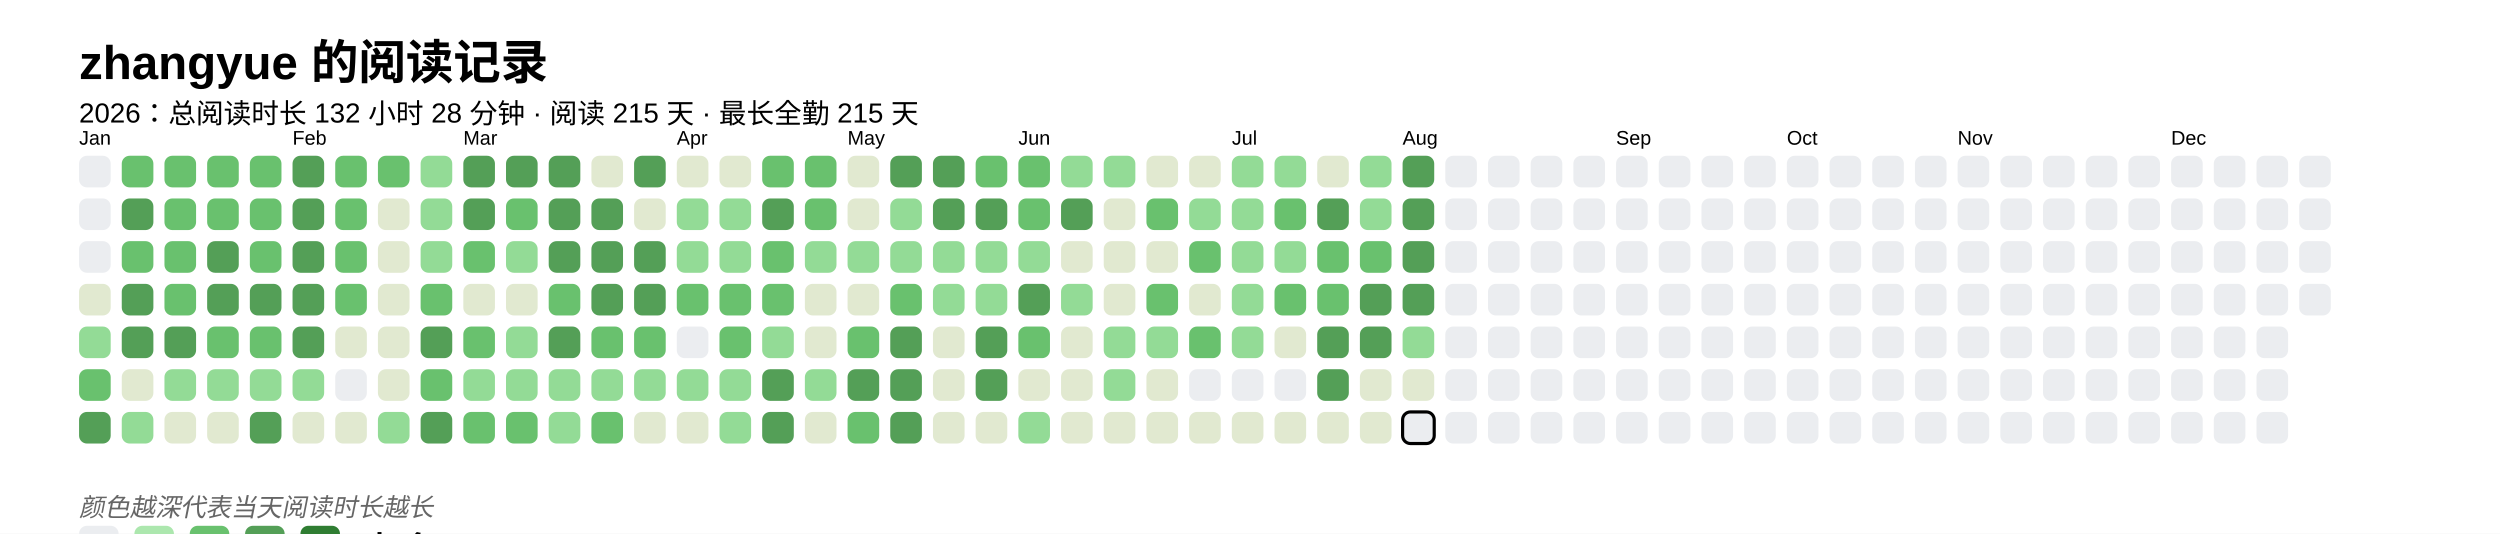
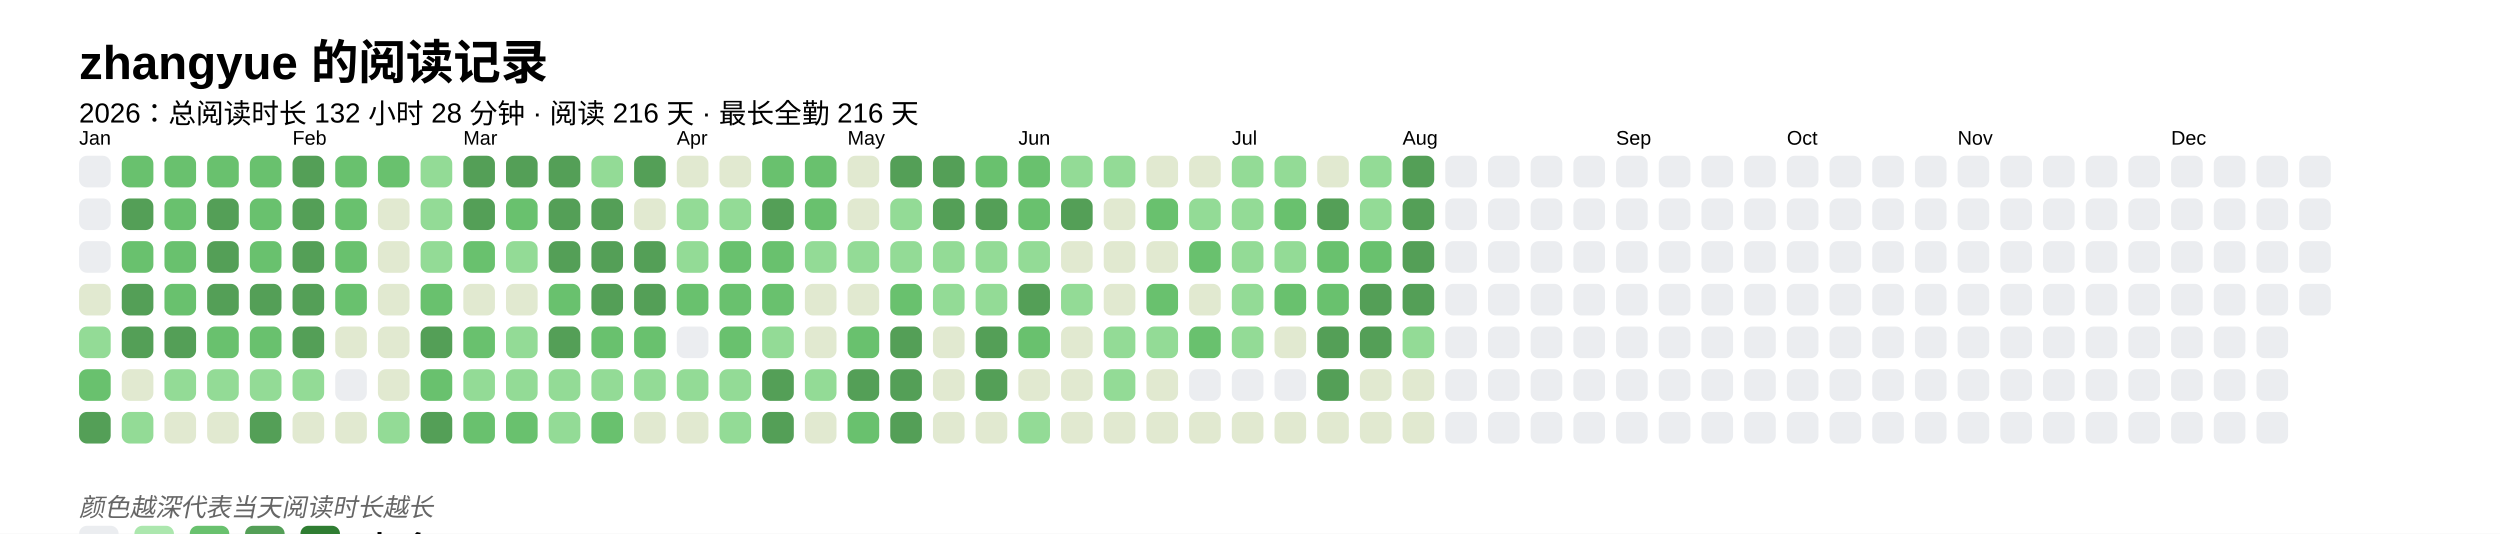
<svg xmlns="http://www.w3.org/2000/svg" baseProfile="full" height="67.5mm" version="1.1" viewBox="0,0,316.2,67.5" width="316.2mm">
  <defs />
  <rect fill="#FFFFFF" height="67.5" width="316.2" x="0" y="0" />
  <text fill="#000000" style="font-size:6px; font-family:Arial; font-weight:bold;" x="10" y="10">zhangyue 的阅读记录</text>
-   <text fill="#000000" style="font-size:3.5px; font-family:Arial;" x="10" y="15.5">2026：总阅读时长 132 小时 28 分钟 · 阅读 215 天 · 最长全勤 215 天</text>
+   <text fill="#000000" style="font-size:3.5px; font-family:Arial;" x="10" y="15.5">2026：总阅读时长 132 小时 28 分钟 · 阅读 216 天 · 最长全勤 216 天</text>
  <text fill="#000000" style="font-size:2.5px; font-family:Arial" x="10" y="18.3">Jan</text>
  <rect fill="#EBEDF0" height="4" rx="1" ry="1" width="4" x="10" y="19.7" />
  <rect fill="#EBEDF0" height="4" rx="1" ry="1" width="4" x="10" y="25.1" />
  <rect fill="#EBEDF0" height="4" rx="1" ry="1" width="4" x="10" y="30.5" />
  <rect fill="#e1e9d0" height="4" rx="1" ry="1" width="4" x="10" y="35.9" />
  <rect fill="#93db96" height="4" rx="1" ry="1" width="4" x="10" y="41.3" />
  <rect fill="#69C16E" height="4" rx="1" ry="1" width="4" x="10" y="46.7" />
  <rect fill="#549F57" height="4" rx="1" ry="1" width="4" x="10" y="52.1" />
  <rect fill="#69C16E" height="4" rx="1" ry="1" width="4" x="15.4" y="19.7" />
  <rect fill="#549F57" height="4" rx="1" ry="1" width="4" x="15.4" y="25.1" />
  <rect fill="#69C16E" height="4" rx="1" ry="1" width="4" x="15.4" y="30.5" />
  <rect fill="#549F57" height="4" rx="1" ry="1" width="4" x="15.4" y="35.9" />
  <rect fill="#549F57" height="4" rx="1" ry="1" width="4" x="15.4" y="41.3" />
  <rect fill="#e1e9d0" height="4" rx="1" ry="1" width="4" x="15.4" y="46.7" />
  <rect fill="#93db96" height="4" rx="1" ry="1" width="4" x="15.4" y="52.1" />
  <rect fill="#69C16E" height="4" rx="1" ry="1" width="4" x="20.8" y="19.7" />
  <rect fill="#69C16E" height="4" rx="1" ry="1" width="4" x="20.8" y="25.1" />
  <rect fill="#69C16E" height="4" rx="1" ry="1" width="4" x="20.8" y="30.5" />
  <rect fill="#69C16E" height="4" rx="1" ry="1" width="4" x="20.8" y="35.9" />
  <rect fill="#549F57" height="4" rx="1" ry="1" width="4" x="20.8" y="41.3" />
  <rect fill="#93db96" height="4" rx="1" ry="1" width="4" x="20.8" y="46.7" />
  <rect fill="#e1e9d0" height="4" rx="1" ry="1" width="4" x="20.8" y="52.1" />
  <rect fill="#69C16E" height="4" rx="1" ry="1" width="4" x="26.2" y="19.7" />
-   <rect fill="#69C16E" height="4" rx="1" ry="1" width="4" x="26.2" y="25.1" />
+   <rect fill="#549F57" height="4" rx="1" ry="1" width="4" x="26.2" y="25.1" />
  <rect fill="#549F57" height="4" rx="1" ry="1" width="4" x="26.2" y="30.5" />
  <rect fill="#549F57" height="4" rx="1" ry="1" width="4" x="26.2" y="35.9" />
  <rect fill="#69C16E" height="4" rx="1" ry="1" width="4" x="26.2" y="41.3" />
  <rect fill="#93db96" height="4" rx="1" ry="1" width="4" x="26.2" y="46.7" />
  <rect fill="#e1e9d0" height="4" rx="1" ry="1" width="4" x="26.2" y="52.1" />
  <rect fill="#69C16E" height="4" rx="1" ry="1" width="4" x="31.6" y="19.7" />
  <rect fill="#69C16E" height="4" rx="1" ry="1" width="4" x="31.6" y="25.1" />
  <rect fill="#69C16E" height="4" rx="1" ry="1" width="4" x="31.6" y="30.5" />
  <rect fill="#549F57" height="4" rx="1" ry="1" width="4" x="31.6" y="35.9" />
  <rect fill="#69C16E" height="4" rx="1" ry="1" width="4" x="31.6" y="41.3" />
  <rect fill="#93db96" height="4" rx="1" ry="1" width="4" x="31.6" y="46.7" />
  <rect fill="#549F57" height="4" rx="1" ry="1" width="4" x="31.6" y="52.1" />
  <text fill="#000000" style="font-size:2.5px; font-family:Arial" x="37.0" y="18.3">Feb</text>
  <rect fill="#549F57" height="4" rx="1" ry="1" width="4" x="37.0" y="19.7" />
  <rect fill="#549F57" height="4" rx="1" ry="1" width="4" x="37.0" y="25.1" />
  <rect fill="#549F57" height="4" rx="1" ry="1" width="4" x="37.0" y="30.5" />
  <rect fill="#549F57" height="4" rx="1" ry="1" width="4" x="37.0" y="35.9" />
  <rect fill="#549F57" height="4" rx="1" ry="1" width="4" x="37.0" y="41.3" />
  <rect fill="#93db96" height="4" rx="1" ry="1" width="4" x="37.0" y="46.7" />
  <rect fill="#e1e9d0" height="4" rx="1" ry="1" width="4" x="37.0" y="52.1" />
  <rect fill="#69C16E" height="4" rx="1" ry="1" width="4" x="42.4" y="19.7" />
  <rect fill="#69C16E" height="4" rx="1" ry="1" width="4" x="42.4" y="25.1" />
  <rect fill="#69C16E" height="4" rx="1" ry="1" width="4" x="42.4" y="30.5" />
  <rect fill="#69C16E" height="4" rx="1" ry="1" width="4" x="42.4" y="35.9" />
  <rect fill="#e1e9d0" height="4" rx="1" ry="1" width="4" x="42.4" y="41.3" />
  <rect fill="#EBEDF0" height="4" rx="1" ry="1" width="4" x="42.4" y="46.7" />
  <rect fill="#e1e9d0" height="4" rx="1" ry="1" width="4" x="42.4" y="52.1" />
  <rect fill="#69C16E" height="4" rx="1" ry="1" width="4" x="47.8" y="19.7" />
  <rect fill="#e1e9d0" height="4" rx="1" ry="1" width="4" x="47.8" y="25.1" />
  <rect fill="#e1e9d0" height="4" rx="1" ry="1" width="4" x="47.8" y="30.5" />
  <rect fill="#e1e9d0" height="4" rx="1" ry="1" width="4" x="47.8" y="35.9" />
  <rect fill="#e1e9d0" height="4" rx="1" ry="1" width="4" x="47.8" y="41.3" />
  <rect fill="#e1e9d0" height="4" rx="1" ry="1" width="4" x="47.8" y="46.7" />
  <rect fill="#93db96" height="4" rx="1" ry="1" width="4" x="47.8" y="52.1" />
  <rect fill="#93db96" height="4" rx="1" ry="1" width="4" x="53.2" y="19.7" />
  <rect fill="#93db96" height="4" rx="1" ry="1" width="4" x="53.2" y="25.1" />
  <rect fill="#93db96" height="4" rx="1" ry="1" width="4" x="53.2" y="30.5" />
  <rect fill="#69C16E" height="4" rx="1" ry="1" width="4" x="53.2" y="35.9" />
  <rect fill="#549F57" height="4" rx="1" ry="1" width="4" x="53.2" y="41.3" />
  <rect fill="#69C16E" height="4" rx="1" ry="1" width="4" x="53.2" y="46.7" />
  <rect fill="#549F57" height="4" rx="1" ry="1" width="4" x="53.2" y="52.1" />
  <text fill="#000000" style="font-size:2.5px; font-family:Arial" x="58.6" y="18.3">Mar</text>
  <rect fill="#549F57" height="4" rx="1" ry="1" width="4" x="58.6" y="19.7" />
  <rect fill="#549F57" height="4" rx="1" ry="1" width="4" x="58.6" y="25.1" />
  <rect fill="#69C16E" height="4" rx="1" ry="1" width="4" x="58.6" y="30.5" />
  <rect fill="#e1e9d0" height="4" rx="1" ry="1" width="4" x="58.6" y="35.9" />
  <rect fill="#69C16E" height="4" rx="1" ry="1" width="4" x="58.6" y="41.3" />
  <rect fill="#93db96" height="4" rx="1" ry="1" width="4" x="58.6" y="46.7" />
  <rect fill="#69C16E" height="4" rx="1" ry="1" width="4" x="58.6" y="52.1" />
  <rect fill="#549F57" height="4" rx="1" ry="1" width="4" x="64" y="19.7" />
  <rect fill="#69C16E" height="4" rx="1" ry="1" width="4" x="64" y="25.1" />
  <rect fill="#93db96" height="4" rx="1" ry="1" width="4" x="64" y="30.5" />
  <rect fill="#e1e9d0" height="4" rx="1" ry="1" width="4" x="64" y="35.9" />
  <rect fill="#93db96" height="4" rx="1" ry="1" width="4" x="64" y="41.3" />
  <rect fill="#93db96" height="4" rx="1" ry="1" width="4" x="64" y="46.7" />
  <rect fill="#69C16E" height="4" rx="1" ry="1" width="4" x="64" y="52.1" />
  <rect fill="#549F57" height="4" rx="1" ry="1" width="4" x="69.4" y="19.7" />
  <rect fill="#549F57" height="4" rx="1" ry="1" width="4" x="69.4" y="25.1" />
  <rect fill="#549F57" height="4" rx="1" ry="1" width="4" x="69.4" y="30.5" />
  <rect fill="#69C16E" height="4" rx="1" ry="1" width="4" x="69.4" y="35.9" />
  <rect fill="#549F57" height="4" rx="1" ry="1" width="4" x="69.4" y="41.3" />
  <rect fill="#93db96" height="4" rx="1" ry="1" width="4" x="69.4" y="46.7" />
  <rect fill="#93db96" height="4" rx="1" ry="1" width="4" x="69.4" y="52.1" />
-   <rect fill="#e1e9d0" height="4" rx="1" ry="1" width="4" x="74.8" y="19.7" />
+   <rect fill="#93db96" height="4" rx="1" ry="1" width="4" x="74.8" y="19.7" />
  <rect fill="#549F57" height="4" rx="1" ry="1" width="4" x="74.8" y="25.1" />
  <rect fill="#549F57" height="4" rx="1" ry="1" width="4" x="74.8" y="30.5" />
  <rect fill="#549F57" height="4" rx="1" ry="1" width="4" x="74.8" y="35.9" />
  <rect fill="#69C16E" height="4" rx="1" ry="1" width="4" x="74.8" y="41.3" />
  <rect fill="#93db96" height="4" rx="1" ry="1" width="4" x="74.8" y="46.7" />
  <rect fill="#69C16E" height="4" rx="1" ry="1" width="4" x="74.8" y="52.1" />
  <rect fill="#549F57" height="4" rx="1" ry="1" width="4" x="80.2" y="19.7" />
  <rect fill="#e1e9d0" height="4" rx="1" ry="1" width="4" x="80.2" y="25.1" />
  <rect fill="#549F57" height="4" rx="1" ry="1" width="4" x="80.2" y="30.5" />
  <rect fill="#549F57" height="4" rx="1" ry="1" width="4" x="80.2" y="35.9" />
  <rect fill="#69C16E" height="4" rx="1" ry="1" width="4" x="80.2" y="41.3" />
  <rect fill="#93db96" height="4" rx="1" ry="1" width="4" x="80.2" y="46.7" />
  <rect fill="#e1e9d0" height="4" rx="1" ry="1" width="4" x="80.2" y="52.1" />
  <text fill="#000000" style="font-size:2.5px; font-family:Arial" x="85.6" y="18.3">Apr</text>
  <rect fill="#e1e9d0" height="4" rx="1" ry="1" width="4" x="85.6" y="19.7" />
  <rect fill="#93db96" height="4" rx="1" ry="1" width="4" x="85.6" y="25.1" />
  <rect fill="#93db96" height="4" rx="1" ry="1" width="4" x="85.6" y="30.5" />
  <rect fill="#69C16E" height="4" rx="1" ry="1" width="4" x="85.6" y="35.9" />
  <rect fill="#EBEDF0" height="4" rx="1" ry="1" width="4" x="85.6" y="41.3" />
  <rect fill="#93db96" height="4" rx="1" ry="1" width="4" x="85.6" y="46.7" />
  <rect fill="#e1e9d0" height="4" rx="1" ry="1" width="4" x="85.6" y="52.1" />
  <rect fill="#e1e9d0" height="4" rx="1" ry="1" width="4" x="91" y="19.7" />
  <rect fill="#93db96" height="4" rx="1" ry="1" width="4" x="91" y="25.1" />
-   <rect fill="#93db96" height="4" rx="1" ry="1" width="4" x="91" y="30.5" />
+   <rect fill="#69C16E" height="4" rx="1" ry="1" width="4" x="91" y="30.5" />
  <rect fill="#69C16E" height="4" rx="1" ry="1" width="4" x="91" y="35.9" />
  <rect fill="#69C16E" height="4" rx="1" ry="1" width="4" x="91" y="41.3" />
  <rect fill="#93db96" height="4" rx="1" ry="1" width="4" x="91" y="46.7" />
  <rect fill="#93db96" height="4" rx="1" ry="1" width="4" x="91" y="52.1" />
  <rect fill="#69C16E" height="4" rx="1" ry="1" width="4" x="96.4" y="19.7" />
  <rect fill="#549F57" height="4" rx="1" ry="1" width="4" x="96.4" y="25.1" />
  <rect fill="#69C16E" height="4" rx="1" ry="1" width="4" x="96.4" y="30.5" />
  <rect fill="#69C16E" height="4" rx="1" ry="1" width="4" x="96.4" y="35.9" />
  <rect fill="#93db96" height="4" rx="1" ry="1" width="4" x="96.4" y="41.3" />
  <rect fill="#549F57" height="4" rx="1" ry="1" width="4" x="96.4" y="46.7" />
  <rect fill="#549F57" height="4" rx="1" ry="1" width="4" x="96.4" y="52.1" />
  <rect fill="#69C16E" height="4" rx="1" ry="1" width="4" x="101.8" y="19.7" />
  <rect fill="#69C16E" height="4" rx="1" ry="1" width="4" x="101.8" y="25.1" />
  <rect fill="#93db96" height="4" rx="1" ry="1" width="4" x="101.8" y="30.5" />
  <rect fill="#e1e9d0" height="4" rx="1" ry="1" width="4" x="101.8" y="35.9" />
  <rect fill="#e1e9d0" height="4" rx="1" ry="1" width="4" x="101.8" y="41.3" />
  <rect fill="#93db96" height="4" rx="1" ry="1" width="4" x="101.8" y="46.7" />
  <rect fill="#e1e9d0" height="4" rx="1" ry="1" width="4" x="101.8" y="52.1" />
  <text fill="#000000" style="font-size:2.5px; font-family:Arial" x="107.2" y="18.3">May</text>
  <rect fill="#e1e9d0" height="4" rx="1" ry="1" width="4" x="107.2" y="19.7" />
  <rect fill="#e1e9d0" height="4" rx="1" ry="1" width="4" x="107.2" y="25.1" />
  <rect fill="#93db96" height="4" rx="1" ry="1" width="4" x="107.2" y="30.5" />
  <rect fill="#e1e9d0" height="4" rx="1" ry="1" width="4" x="107.2" y="35.9" />
  <rect fill="#69C16E" height="4" rx="1" ry="1" width="4" x="107.2" y="41.3" />
  <rect fill="#549F57" height="4" rx="1" ry="1" width="4" x="107.2" y="46.7" />
  <rect fill="#69C16E" height="4" rx="1" ry="1" width="4" x="107.2" y="52.1" />
  <rect fill="#549F57" height="4" rx="1" ry="1" width="4" x="112.6" y="19.7" />
  <rect fill="#93db96" height="4" rx="1" ry="1" width="4" x="112.6" y="25.1" />
  <rect fill="#93db96" height="4" rx="1" ry="1" width="4" x="112.6" y="30.5" />
  <rect fill="#69C16E" height="4" rx="1" ry="1" width="4" x="112.6" y="35.9" />
  <rect fill="#549F57" height="4" rx="1" ry="1" width="4" x="112.6" y="41.3" />
  <rect fill="#549F57" height="4" rx="1" ry="1" width="4" x="112.6" y="46.7" />
  <rect fill="#549F57" height="4" rx="1" ry="1" width="4" x="112.6" y="52.1" />
  <rect fill="#549F57" height="4" rx="1" ry="1" width="4" x="118" y="19.7" />
  <rect fill="#549F57" height="4" rx="1" ry="1" width="4" x="118" y="25.1" />
  <rect fill="#93db96" height="4" rx="1" ry="1" width="4" x="118" y="30.5" />
  <rect fill="#93db96" height="4" rx="1" ry="1" width="4" x="118" y="35.9" />
  <rect fill="#e1e9d0" height="4" rx="1" ry="1" width="4" x="118" y="41.3" />
  <rect fill="#e1e9d0" height="4" rx="1" ry="1" width="4" x="118" y="46.7" />
  <rect fill="#e1e9d0" height="4" rx="1" ry="1" width="4" x="118" y="52.1" />
  <rect fill="#69C16E" height="4" rx="1" ry="1" width="4" x="123.4" y="19.7" />
  <rect fill="#549F57" height="4" rx="1" ry="1" width="4" x="123.4" y="25.1" />
  <rect fill="#93db96" height="4" rx="1" ry="1" width="4" x="123.4" y="30.5" />
  <rect fill="#93db96" height="4" rx="1" ry="1" width="4" x="123.4" y="35.9" />
  <rect fill="#549F57" height="4" rx="1" ry="1" width="4" x="123.4" y="41.3" />
  <rect fill="#549F57" height="4" rx="1" ry="1" width="4" x="123.4" y="46.7" />
  <rect fill="#e1e9d0" height="4" rx="1" ry="1" width="4" x="123.4" y="52.1" />
  <text fill="#000000" style="font-size:2.5px; font-family:Arial" x="128.8" y="18.3">Jun</text>
  <rect fill="#69C16E" height="4" rx="1" ry="1" width="4" x="128.8" y="19.7" />
  <rect fill="#69C16E" height="4" rx="1" ry="1" width="4" x="128.8" y="25.1" />
  <rect fill="#93db96" height="4" rx="1" ry="1" width="4" x="128.8" y="30.5" />
  <rect fill="#549F57" height="4" rx="1" ry="1" width="4" x="128.8" y="35.9" />
  <rect fill="#69C16E" height="4" rx="1" ry="1" width="4" x="128.8" y="41.3" />
  <rect fill="#e1e9d0" height="4" rx="1" ry="1" width="4" x="128.8" y="46.7" />
  <rect fill="#93db96" height="4" rx="1" ry="1" width="4" x="128.8" y="52.1" />
  <rect fill="#93db96" height="4" rx="1" ry="1" width="4" x="134.2" y="19.7" />
  <rect fill="#549F57" height="4" rx="1" ry="1" width="4" x="134.2" y="25.1" />
  <rect fill="#e1e9d0" height="4" rx="1" ry="1" width="4" x="134.2" y="30.5" />
  <rect fill="#93db96" height="4" rx="1" ry="1" width="4" x="134.2" y="35.9" />
  <rect fill="#e1e9d0" height="4" rx="1" ry="1" width="4" x="134.2" y="41.3" />
  <rect fill="#e1e9d0" height="4" rx="1" ry="1" width="4" x="134.2" y="46.7" />
  <rect fill="#e1e9d0" height="4" rx="1" ry="1" width="4" x="134.2" y="52.1" />
  <rect fill="#93db96" height="4" rx="1" ry="1" width="4" x="139.6" y="19.7" />
  <rect fill="#e1e9d0" height="4" rx="1" ry="1" width="4" x="139.6" y="25.1" />
  <rect fill="#e1e9d0" height="4" rx="1" ry="1" width="4" x="139.6" y="30.5" />
  <rect fill="#e1e9d0" height="4" rx="1" ry="1" width="4" x="139.6" y="35.9" />
  <rect fill="#93db96" height="4" rx="1" ry="1" width="4" x="139.6" y="41.3" />
  <rect fill="#93db96" height="4" rx="1" ry="1" width="4" x="139.6" y="46.7" />
  <rect fill="#e1e9d0" height="4" rx="1" ry="1" width="4" x="139.6" y="52.1" />
  <rect fill="#e1e9d0" height="4" rx="1" ry="1" width="4" x="145" y="19.7" />
  <rect fill="#69C16E" height="4" rx="1" ry="1" width="4" x="145" y="25.1" />
  <rect fill="#e1e9d0" height="4" rx="1" ry="1" width="4" x="145" y="30.5" />
  <rect fill="#69C16E" height="4" rx="1" ry="1" width="4" x="145" y="35.9" />
  <rect fill="#93db96" height="4" rx="1" ry="1" width="4" x="145" y="41.3" />
  <rect fill="#e1e9d0" height="4" rx="1" ry="1" width="4" x="145" y="46.7" />
  <rect fill="#e1e9d0" height="4" rx="1" ry="1" width="4" x="145" y="52.1" />
  <rect fill="#e1e9d0" height="4" rx="1" ry="1" width="4" x="150.4" y="19.7" />
  <rect fill="#93db96" height="4" rx="1" ry="1" width="4" x="150.4" y="25.1" />
  <rect fill="#69C16E" height="4" rx="1" ry="1" width="4" x="150.4" y="30.5" />
  <rect fill="#e1e9d0" height="4" rx="1" ry="1" width="4" x="150.4" y="35.9" />
  <rect fill="#69C16E" height="4" rx="1" ry="1" width="4" x="150.4" y="41.3" />
  <rect fill="#EBEDF0" height="4" rx="1" ry="1" width="4" x="150.4" y="46.7" />
  <rect fill="#e1e9d0" height="4" rx="1" ry="1" width="4" x="150.4" y="52.1" />
  <text fill="#000000" style="font-size:2.5px; font-family:Arial" x="155.8" y="18.3">Jul</text>
  <rect fill="#93db96" height="4" rx="1" ry="1" width="4" x="155.8" y="19.7" />
  <rect fill="#93db96" height="4" rx="1" ry="1" width="4" x="155.8" y="25.1" />
  <rect fill="#93db96" height="4" rx="1" ry="1" width="4" x="155.8" y="30.5" />
  <rect fill="#93db96" height="4" rx="1" ry="1" width="4" x="155.8" y="35.9" />
  <rect fill="#93db96" height="4" rx="1" ry="1" width="4" x="155.8" y="41.3" />
  <rect fill="#EBEDF0" height="4" rx="1" ry="1" width="4" x="155.8" y="46.7" />
  <rect fill="#e1e9d0" height="4" rx="1" ry="1" width="4" x="155.8" y="52.1" />
  <rect fill="#93db96" height="4" rx="1" ry="1" width="4" x="161.2" y="19.7" />
  <rect fill="#69C16E" height="4" rx="1" ry="1" width="4" x="161.2" y="25.1" />
  <rect fill="#93db96" height="4" rx="1" ry="1" width="4" x="161.2" y="30.5" />
  <rect fill="#69C16E" height="4" rx="1" ry="1" width="4" x="161.2" y="35.9" />
  <rect fill="#e1e9d0" height="4" rx="1" ry="1" width="4" x="161.2" y="41.3" />
  <rect fill="#EBEDF0" height="4" rx="1" ry="1" width="4" x="161.2" y="46.7" />
  <rect fill="#e1e9d0" height="4" rx="1" ry="1" width="4" x="161.2" y="52.1" />
  <rect fill="#e1e9d0" height="4" rx="1" ry="1" width="4" x="166.6" y="19.7" />
  <rect fill="#549F57" height="4" rx="1" ry="1" width="4" x="166.6" y="25.1" />
  <rect fill="#69C16E" height="4" rx="1" ry="1" width="4" x="166.6" y="30.5" />
  <rect fill="#69C16E" height="4" rx="1" ry="1" width="4" x="166.6" y="35.9" />
  <rect fill="#549F57" height="4" rx="1" ry="1" width="4" x="166.6" y="41.3" />
  <rect fill="#549F57" height="4" rx="1" ry="1" width="4" x="166.6" y="46.7" />
  <rect fill="#e1e9d0" height="4" rx="1" ry="1" width="4" x="166.6" y="52.1" />
  <rect fill="#93db96" height="4" rx="1" ry="1" width="4" x="172" y="19.7" />
  <rect fill="#93db96" height="4" rx="1" ry="1" width="4" x="172" y="25.1" />
  <rect fill="#69C16E" height="4" rx="1" ry="1" width="4" x="172" y="30.5" />
  <rect fill="#549F57" height="4" rx="1" ry="1" width="4" x="172" y="35.9" />
  <rect fill="#549F57" height="4" rx="1" ry="1" width="4" x="172" y="41.3" />
  <rect fill="#e1e9d0" height="4" rx="1" ry="1" width="4" x="172" y="46.7" />
  <rect fill="#e1e9d0" height="4" rx="1" ry="1" width="4" x="172" y="52.1" />
  <text fill="#000000" style="font-size:2.5px; font-family:Arial" x="177.4" y="18.3">Aug</text>
  <rect fill="#549F57" height="4" rx="1" ry="1" width="4" x="177.4" y="19.7" />
  <rect fill="#549F57" height="4" rx="1" ry="1" width="4" x="177.4" y="25.1" />
  <rect fill="#549F57" height="4" rx="1" ry="1" width="4" x="177.4" y="30.5" />
  <rect fill="#549F57" height="4" rx="1" ry="1" width="4" x="177.4" y="35.9" />
  <rect fill="#93db96" height="4" rx="1" ry="1" width="4" x="177.4" y="41.3" />
  <rect fill="#e1e9d0" height="4" rx="1" ry="1" width="4" x="177.4" y="46.7" />
-   <rect fill="#EBEDF0" height="4" rx="1" ry="1" width="4" x="177.4" y="52.1" stroke="#000000" stroke-width="0.4" />
+   <rect fill="#e1e9d0" height="4" rx="1" ry="1" width="4" x="177.4" y="52.1" />
  <rect fill="#EBEDF0" height="4" rx="1" ry="1" width="4" x="182.8" y="19.7" />
  <rect fill="#EBEDF0" height="4" rx="1" ry="1" width="4" x="182.8" y="25.1" />
  <rect fill="#EBEDF0" height="4" rx="1" ry="1" width="4" x="182.8" y="30.5" />
  <rect fill="#EBEDF0" height="4" rx="1" ry="1" width="4" x="182.8" y="35.9" />
  <rect fill="#EBEDF0" height="4" rx="1" ry="1" width="4" x="182.8" y="41.3" />
  <rect fill="#EBEDF0" height="4" rx="1" ry="1" width="4" x="182.8" y="46.7" />
  <rect fill="#EBEDF0" height="4" rx="1" ry="1" width="4" x="182.8" y="52.1" />
  <rect fill="#EBEDF0" height="4" rx="1" ry="1" width="4" x="188.2" y="19.7" />
  <rect fill="#EBEDF0" height="4" rx="1" ry="1" width="4" x="188.2" y="25.1" />
  <rect fill="#EBEDF0" height="4" rx="1" ry="1" width="4" x="188.2" y="30.5" />
  <rect fill="#EBEDF0" height="4" rx="1" ry="1" width="4" x="188.2" y="35.9" />
  <rect fill="#EBEDF0" height="4" rx="1" ry="1" width="4" x="188.2" y="41.3" />
  <rect fill="#EBEDF0" height="4" rx="1" ry="1" width="4" x="188.2" y="46.7" />
  <rect fill="#EBEDF0" height="4" rx="1" ry="1" width="4" x="188.2" y="52.1" />
  <rect fill="#EBEDF0" height="4" rx="1" ry="1" width="4" x="193.6" y="19.7" />
  <rect fill="#EBEDF0" height="4" rx="1" ry="1" width="4" x="193.6" y="25.1" />
  <rect fill="#EBEDF0" height="4" rx="1" ry="1" width="4" x="193.6" y="30.5" />
  <rect fill="#EBEDF0" height="4" rx="1" ry="1" width="4" x="193.6" y="35.9" />
  <rect fill="#EBEDF0" height="4" rx="1" ry="1" width="4" x="193.6" y="41.3" />
  <rect fill="#EBEDF0" height="4" rx="1" ry="1" width="4" x="193.6" y="46.7" />
  <rect fill="#EBEDF0" height="4" rx="1" ry="1" width="4" x="193.6" y="52.1" />
  <rect fill="#EBEDF0" height="4" rx="1" ry="1" width="4" x="199" y="19.7" />
  <rect fill="#EBEDF0" height="4" rx="1" ry="1" width="4" x="199" y="25.1" />
  <rect fill="#EBEDF0" height="4" rx="1" ry="1" width="4" x="199" y="30.5" />
  <rect fill="#EBEDF0" height="4" rx="1" ry="1" width="4" x="199" y="35.9" />
  <rect fill="#EBEDF0" height="4" rx="1" ry="1" width="4" x="199" y="41.3" />
  <rect fill="#EBEDF0" height="4" rx="1" ry="1" width="4" x="199" y="46.7" />
  <rect fill="#EBEDF0" height="4" rx="1" ry="1" width="4" x="199" y="52.1" />
  <text fill="#000000" style="font-size:2.5px; font-family:Arial" x="204.4" y="18.3">Sep</text>
  <rect fill="#EBEDF0" height="4" rx="1" ry="1" width="4" x="204.4" y="19.7" />
  <rect fill="#EBEDF0" height="4" rx="1" ry="1" width="4" x="204.4" y="25.1" />
  <rect fill="#EBEDF0" height="4" rx="1" ry="1" width="4" x="204.4" y="30.5" />
  <rect fill="#EBEDF0" height="4" rx="1" ry="1" width="4" x="204.4" y="35.9" />
  <rect fill="#EBEDF0" height="4" rx="1" ry="1" width="4" x="204.4" y="41.3" />
  <rect fill="#EBEDF0" height="4" rx="1" ry="1" width="4" x="204.4" y="46.7" />
  <rect fill="#EBEDF0" height="4" rx="1" ry="1" width="4" x="204.4" y="52.1" />
  <rect fill="#EBEDF0" height="4" rx="1" ry="1" width="4" x="209.8" y="19.7" />
  <rect fill="#EBEDF0" height="4" rx="1" ry="1" width="4" x="209.8" y="25.1" />
  <rect fill="#EBEDF0" height="4" rx="1" ry="1" width="4" x="209.8" y="30.5" />
  <rect fill="#EBEDF0" height="4" rx="1" ry="1" width="4" x="209.8" y="35.9" />
  <rect fill="#EBEDF0" height="4" rx="1" ry="1" width="4" x="209.8" y="41.3" />
  <rect fill="#EBEDF0" height="4" rx="1" ry="1" width="4" x="209.8" y="46.7" />
  <rect fill="#EBEDF0" height="4" rx="1" ry="1" width="4" x="209.8" y="52.1" />
  <rect fill="#EBEDF0" height="4" rx="1" ry="1" width="4" x="215.2" y="19.7" />
  <rect fill="#EBEDF0" height="4" rx="1" ry="1" width="4" x="215.2" y="25.1" />
  <rect fill="#EBEDF0" height="4" rx="1" ry="1" width="4" x="215.2" y="30.5" />
  <rect fill="#EBEDF0" height="4" rx="1" ry="1" width="4" x="215.2" y="35.9" />
  <rect fill="#EBEDF0" height="4" rx="1" ry="1" width="4" x="215.2" y="41.3" />
  <rect fill="#EBEDF0" height="4" rx="1" ry="1" width="4" x="215.2" y="46.7" />
  <rect fill="#EBEDF0" height="4" rx="1" ry="1" width="4" x="215.2" y="52.1" />
  <rect fill="#EBEDF0" height="4" rx="1" ry="1" width="4" x="220.6" y="19.7" />
  <rect fill="#EBEDF0" height="4" rx="1" ry="1" width="4" x="220.6" y="25.1" />
  <rect fill="#EBEDF0" height="4" rx="1" ry="1" width="4" x="220.6" y="30.5" />
  <rect fill="#EBEDF0" height="4" rx="1" ry="1" width="4" x="220.6" y="35.9" />
  <rect fill="#EBEDF0" height="4" rx="1" ry="1" width="4" x="220.6" y="41.3" />
  <rect fill="#EBEDF0" height="4" rx="1" ry="1" width="4" x="220.6" y="46.7" />
  <rect fill="#EBEDF0" height="4" rx="1" ry="1" width="4" x="220.6" y="52.1" />
  <text fill="#000000" style="font-size:2.5px; font-family:Arial" x="226" y="18.3">Oct</text>
  <rect fill="#EBEDF0" height="4" rx="1" ry="1" width="4" x="226" y="19.7" />
  <rect fill="#EBEDF0" height="4" rx="1" ry="1" width="4" x="226" y="25.1" />
  <rect fill="#EBEDF0" height="4" rx="1" ry="1" width="4" x="226" y="30.5" />
  <rect fill="#EBEDF0" height="4" rx="1" ry="1" width="4" x="226" y="35.9" />
  <rect fill="#EBEDF0" height="4" rx="1" ry="1" width="4" x="226" y="41.3" />
  <rect fill="#EBEDF0" height="4" rx="1" ry="1" width="4" x="226" y="46.7" />
  <rect fill="#EBEDF0" height="4" rx="1" ry="1" width="4" x="226" y="52.1" />
  <rect fill="#EBEDF0" height="4" rx="1" ry="1" width="4" x="231.4" y="19.7" />
  <rect fill="#EBEDF0" height="4" rx="1" ry="1" width="4" x="231.4" y="25.1" />
  <rect fill="#EBEDF0" height="4" rx="1" ry="1" width="4" x="231.4" y="30.5" />
  <rect fill="#EBEDF0" height="4" rx="1" ry="1" width="4" x="231.4" y="35.9" />
  <rect fill="#EBEDF0" height="4" rx="1" ry="1" width="4" x="231.4" y="41.3" />
  <rect fill="#EBEDF0" height="4" rx="1" ry="1" width="4" x="231.4" y="46.7" />
  <rect fill="#EBEDF0" height="4" rx="1" ry="1" width="4" x="231.4" y="52.1" />
  <rect fill="#EBEDF0" height="4" rx="1" ry="1" width="4" x="236.8" y="19.7" />
  <rect fill="#EBEDF0" height="4" rx="1" ry="1" width="4" x="236.8" y="25.1" />
  <rect fill="#EBEDF0" height="4" rx="1" ry="1" width="4" x="236.8" y="30.5" />
  <rect fill="#EBEDF0" height="4" rx="1" ry="1" width="4" x="236.8" y="35.9" />
  <rect fill="#EBEDF0" height="4" rx="1" ry="1" width="4" x="236.8" y="41.3" />
  <rect fill="#EBEDF0" height="4" rx="1" ry="1" width="4" x="236.8" y="46.7" />
  <rect fill="#EBEDF0" height="4" rx="1" ry="1" width="4" x="236.8" y="52.1" />
  <rect fill="#EBEDF0" height="4" rx="1" ry="1" width="4" x="242.2" y="19.7" />
  <rect fill="#EBEDF0" height="4" rx="1" ry="1" width="4" x="242.2" y="25.1" />
  <rect fill="#EBEDF0" height="4" rx="1" ry="1" width="4" x="242.2" y="30.5" />
  <rect fill="#EBEDF0" height="4" rx="1" ry="1" width="4" x="242.2" y="35.9" />
  <rect fill="#EBEDF0" height="4" rx="1" ry="1" width="4" x="242.2" y="41.3" />
  <rect fill="#EBEDF0" height="4" rx="1" ry="1" width="4" x="242.2" y="46.7" />
  <rect fill="#EBEDF0" height="4" rx="1" ry="1" width="4" x="242.2" y="52.1" />
  <text fill="#000000" style="font-size:2.5px; font-family:Arial" x="247.6" y="18.3">Nov</text>
  <rect fill="#EBEDF0" height="4" rx="1" ry="1" width="4" x="247.6" y="19.7" />
  <rect fill="#EBEDF0" height="4" rx="1" ry="1" width="4" x="247.6" y="25.1" />
  <rect fill="#EBEDF0" height="4" rx="1" ry="1" width="4" x="247.6" y="30.5" />
  <rect fill="#EBEDF0" height="4" rx="1" ry="1" width="4" x="247.6" y="35.9" />
  <rect fill="#EBEDF0" height="4" rx="1" ry="1" width="4" x="247.6" y="41.3" />
  <rect fill="#EBEDF0" height="4" rx="1" ry="1" width="4" x="247.6" y="46.7" />
  <rect fill="#EBEDF0" height="4" rx="1" ry="1" width="4" x="247.6" y="52.1" />
  <rect fill="#EBEDF0" height="4" rx="1" ry="1" width="4" x="253" y="19.7" />
  <rect fill="#EBEDF0" height="4" rx="1" ry="1" width="4" x="253" y="25.1" />
  <rect fill="#EBEDF0" height="4" rx="1" ry="1" width="4" x="253" y="30.5" />
  <rect fill="#EBEDF0" height="4" rx="1" ry="1" width="4" x="253" y="35.9" />
  <rect fill="#EBEDF0" height="4" rx="1" ry="1" width="4" x="253" y="41.3" />
  <rect fill="#EBEDF0" height="4" rx="1" ry="1" width="4" x="253" y="46.7" />
  <rect fill="#EBEDF0" height="4" rx="1" ry="1" width="4" x="253" y="52.1" />
  <rect fill="#EBEDF0" height="4" rx="1" ry="1" width="4" x="258.4" y="19.7" />
  <rect fill="#EBEDF0" height="4" rx="1" ry="1" width="4" x="258.4" y="25.1" />
  <rect fill="#EBEDF0" height="4" rx="1" ry="1" width="4" x="258.4" y="30.5" />
  <rect fill="#EBEDF0" height="4" rx="1" ry="1" width="4" x="258.4" y="35.9" />
  <rect fill="#EBEDF0" height="4" rx="1" ry="1" width="4" x="258.4" y="41.3" />
  <rect fill="#EBEDF0" height="4" rx="1" ry="1" width="4" x="258.4" y="46.7" />
  <rect fill="#EBEDF0" height="4" rx="1" ry="1" width="4" x="258.4" y="52.1" />
  <rect fill="#EBEDF0" height="4" rx="1" ry="1" width="4" x="263.8" y="19.7" />
  <rect fill="#EBEDF0" height="4" rx="1" ry="1" width="4" x="263.8" y="25.1" />
  <rect fill="#EBEDF0" height="4" rx="1" ry="1" width="4" x="263.8" y="30.5" />
  <rect fill="#EBEDF0" height="4" rx="1" ry="1" width="4" x="263.8" y="35.9" />
  <rect fill="#EBEDF0" height="4" rx="1" ry="1" width="4" x="263.8" y="41.3" />
  <rect fill="#EBEDF0" height="4" rx="1" ry="1" width="4" x="263.8" y="46.7" />
  <rect fill="#EBEDF0" height="4" rx="1" ry="1" width="4" x="263.8" y="52.1" />
  <rect fill="#EBEDF0" height="4" rx="1" ry="1" width="4" x="269.2" y="19.7" />
  <rect fill="#EBEDF0" height="4" rx="1" ry="1" width="4" x="269.2" y="25.1" />
  <rect fill="#EBEDF0" height="4" rx="1" ry="1" width="4" x="269.2" y="30.5" />
  <rect fill="#EBEDF0" height="4" rx="1" ry="1" width="4" x="269.2" y="35.9" />
  <rect fill="#EBEDF0" height="4" rx="1" ry="1" width="4" x="269.2" y="41.3" />
  <rect fill="#EBEDF0" height="4" rx="1" ry="1" width="4" x="269.2" y="46.7" />
  <rect fill="#EBEDF0" height="4" rx="1" ry="1" width="4" x="269.2" y="52.1" />
  <text fill="#000000" style="font-size:2.5px; font-family:Arial" x="274.6" y="18.3">Dec</text>
  <rect fill="#EBEDF0" height="4" rx="1" ry="1" width="4" x="274.6" y="19.7" />
  <rect fill="#EBEDF0" height="4" rx="1" ry="1" width="4" x="274.6" y="25.1" />
  <rect fill="#EBEDF0" height="4" rx="1" ry="1" width="4" x="274.6" y="30.5" />
  <rect fill="#EBEDF0" height="4" rx="1" ry="1" width="4" x="274.6" y="35.9" />
  <rect fill="#EBEDF0" height="4" rx="1" ry="1" width="4" x="274.6" y="41.3" />
  <rect fill="#EBEDF0" height="4" rx="1" ry="1" width="4" x="274.6" y="46.7" />
  <rect fill="#EBEDF0" height="4" rx="1" ry="1" width="4" x="274.6" y="52.1" />
  <rect fill="#EBEDF0" height="4" rx="1" ry="1" width="4" x="280" y="19.7" />
  <rect fill="#EBEDF0" height="4" rx="1" ry="1" width="4" x="280" y="25.1" />
  <rect fill="#EBEDF0" height="4" rx="1" ry="1" width="4" x="280" y="30.5" />
  <rect fill="#EBEDF0" height="4" rx="1" ry="1" width="4" x="280" y="35.9" />
  <rect fill="#EBEDF0" height="4" rx="1" ry="1" width="4" x="280" y="41.3" />
  <rect fill="#EBEDF0" height="4" rx="1" ry="1" width="4" x="280" y="46.7" />
  <rect fill="#EBEDF0" height="4" rx="1" ry="1" width="4" x="280" y="52.1" />
  <rect fill="#EBEDF0" height="4" rx="1" ry="1" width="4" x="285.4" y="19.7" />
  <rect fill="#EBEDF0" height="4" rx="1" ry="1" width="4" x="285.4" y="25.1" />
  <rect fill="#EBEDF0" height="4" rx="1" ry="1" width="4" x="285.4" y="30.5" />
  <rect fill="#EBEDF0" height="4" rx="1" ry="1" width="4" x="285.4" y="35.9" />
  <rect fill="#EBEDF0" height="4" rx="1" ry="1" width="4" x="285.4" y="41.3" />
  <rect fill="#EBEDF0" height="4" rx="1" ry="1" width="4" x="285.4" y="46.7" />
  <rect fill="#EBEDF0" height="4" rx="1" ry="1" width="4" x="285.4" y="52.1" />
  <rect fill="#EBEDF0" height="4" rx="1" ry="1" width="4" x="290.8" y="19.7" />
  <rect fill="#EBEDF0" height="4" rx="1" ry="1" width="4" x="290.8" y="25.1" />
  <rect fill="#EBEDF0" height="4" rx="1" ry="1" width="4" x="290.8" y="30.5" />
  <rect fill="#EBEDF0" height="4" rx="1" ry="1" width="4" x="290.8" y="35.9" />
  <text fill="#666666" style="font-size:3.2px; font-family:Arial; font-style:italic;" x="10" y="65.3">颜色越深代表当天阅读时长越长</text>
  <rect fill="#EBEDF0" x="10.0" y="66.5" width="5.0" height="5.0" rx="1" ry="1" />
  <text fill="#000000" style="font-size:3.5px; font-family:Arial;" x="10.0" y="75.3">0</text>
  <rect fill="#ACE7AE" x="17.0" y="66.5" width="5.0" height="5.0" rx="1" ry="1" />
  <text fill="#000000" style="font-size:3.5px; font-family:Arial;" x="17.0" y="75.3">&lt;30 分</text>
  <rect fill="#69C16E" x="24.0" y="66.5" width="5.0" height="5.0" rx="1" ry="1" />
  <text fill="#000000" style="font-size:3.5px; font-family:Arial;" x="24.0" y="75.3">30-60 分</text>
  <rect fill="#549F57" x="31.0" y="66.5" width="5.0" height="5.0" rx="1" ry="1" />
  <text fill="#000000" style="font-size:3.5px; font-family:Arial;" x="31.0" y="75.3">1-2 小时</text>
  <rect fill="#2F7D32" x="38.0" y="66.5" width="5.0" height="5.0" rx="1" ry="1" />
  <text fill="#000000" style="font-size:3.5px; font-family:Arial;" x="38.0" y="75.3">2 小时+</text>
  <text fill="#000000" style="font-size:4px; font-family:Arial; font-weight:bold;" x="46.0" y="70.7">少</text>
  <text fill="#000000" style="font-size:4px; font-family:Arial; font-weight:bold;" x="51.0" y="70.7">多</text>
</svg>
